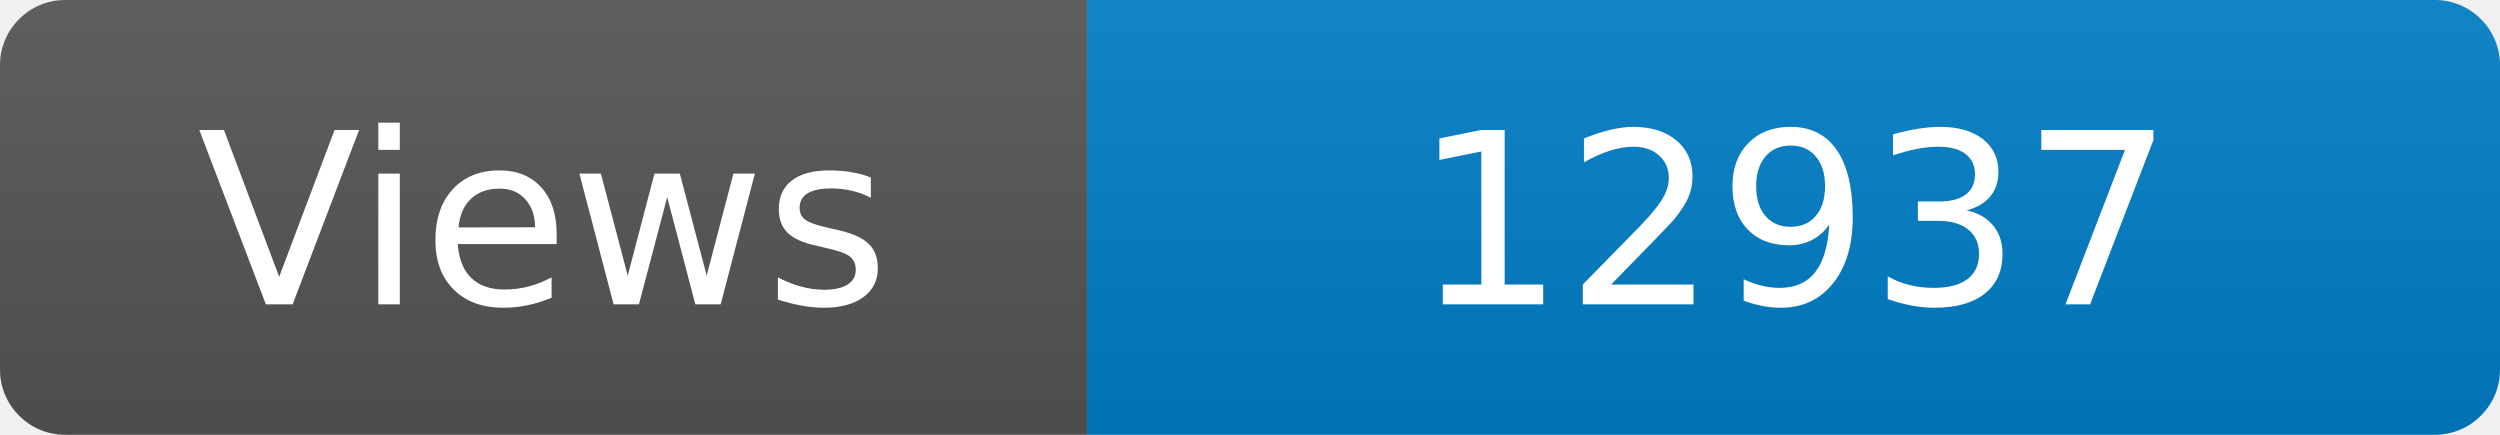
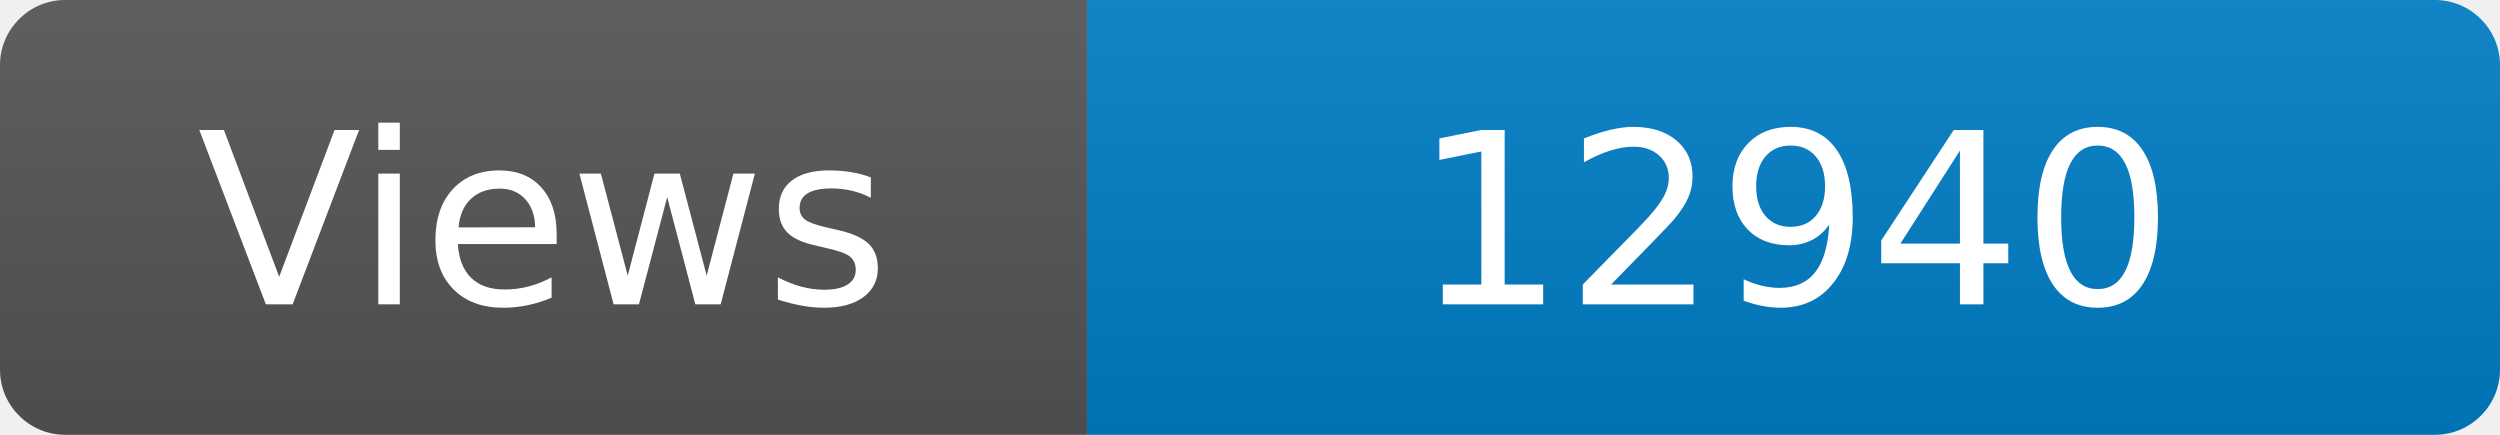
<svg xmlns="http://www.w3.org/2000/svg" width="115" height="20" role="img" aria-label="Maintained?: yes">
  <linearGradient id="s" x2="0" y2="100%">
    <stop offset="0" stop-color="#bbb" stop-opacity=".1" />
    <stop offset="1" stop-opacity=".1" />
  </linearGradient>
  <clipPath id="r">
    <rect width="115" height="20" rx="3" fill="#fff" />
  </clipPath>
  <g clip-path="url(#r)">
    <rect width="50" height="20" fill="#555" />
    <rect x="50" width="160" height="20" fill="#007ec6" />
    <rect width="115" height="20" fill="url(#s)" />
  </g>
  <g fill="#fff" text-anchor="middle" font-family="Verdana,Geneva,DejaVu Sans,sans-serif" font-size="110">
    <text x="250" y="140" transform="scale(.1)" fill="#fff">Views</text>
-     <text x="825" y="140" transform="scale(.1)" fill="#fff">12937</text>
+     <text x="825" y="140" transform="scale(.1)" fill="#fff">12940</text>
  </g>
</svg>
